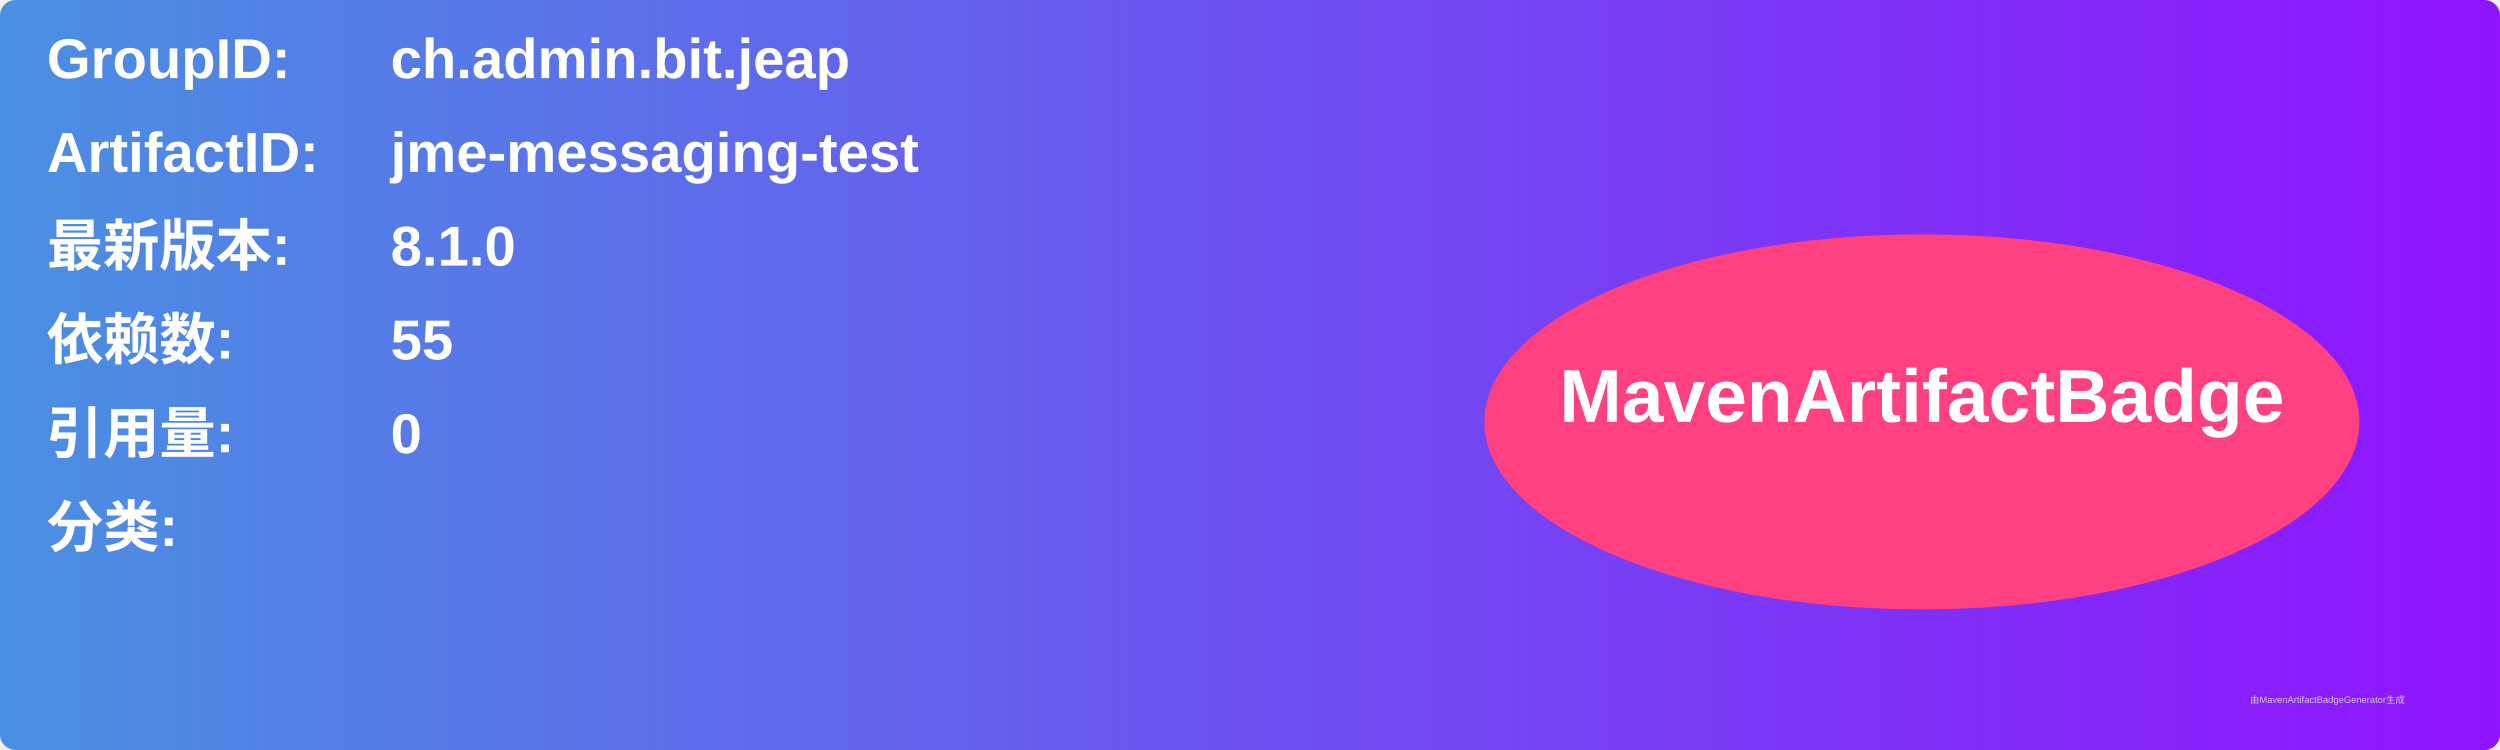
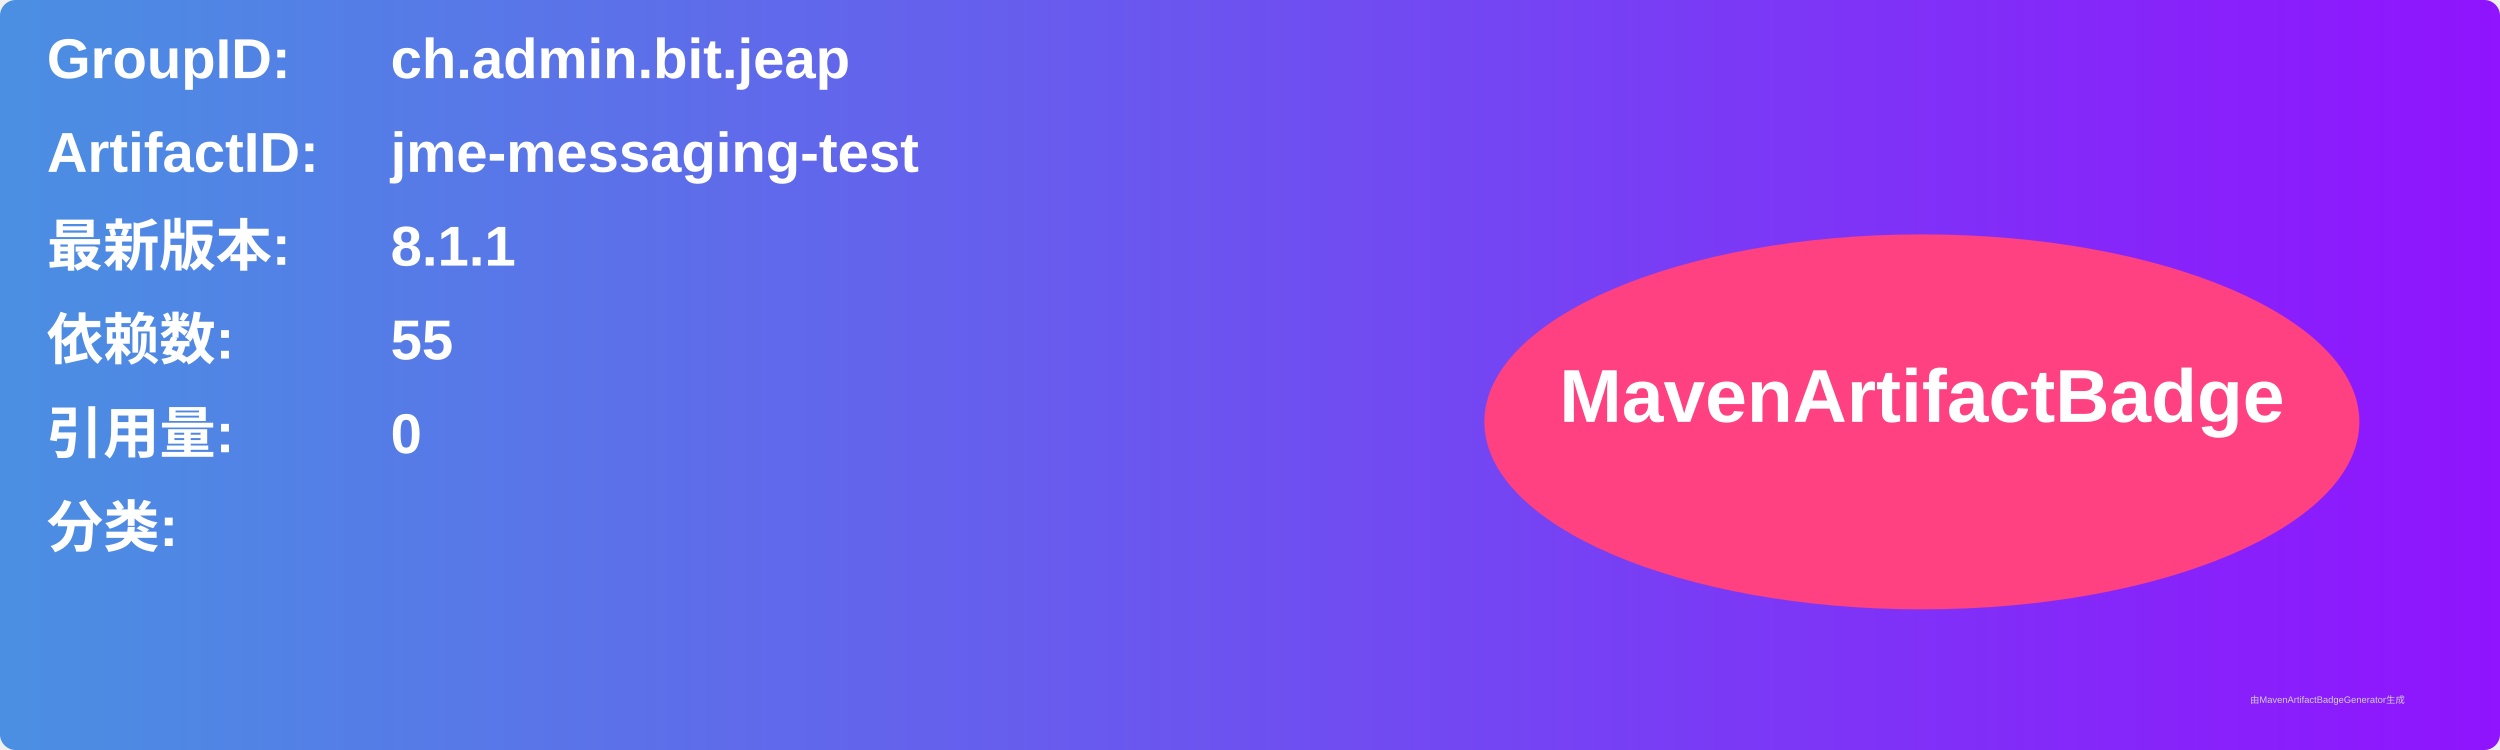
<svg xmlns="http://www.w3.org/2000/svg" width="800" height="240" viewBox="0 0 800 240">
  <linearGradient id="grad" x1="0%" y1="0%" x2="100%" y2="0%">
    <stop offset="0%" stop-color="#4a90e2" />
    <stop offset="100%" stop-color="#9013fe" />
  </linearGradient>
  <rect width="100%" height="100%" rx="5" ry="5" fill="url(#grad)" />
  <g transform="translate(15, 15)">
    <text x="0" y="10" font-family="Arial" font-size="18" fill="white" font-weight="bold" width="260">GroupID:</text>
    <text x="110" y="10" font-family="Arial" font-size="18" fill="white" font-weight="bold" width="460">ch.admin.bit.jeap</text>
    <text x="0" y="40" font-family="Arial" font-size="18" fill="white" font-weight="bold" width="260">ArtifactID:</text>
    <text x="110" y="40" font-family="Arial" font-size="18" fill="white" font-weight="bold" width="460">jme-messaging-test</text>
    <text x="0" y="70" font-family="Arial" font-size="18" fill="white" font-weight="bold">最新版本:</text>
    <text x="110" y="70" font-family="Arial" font-size="18" fill="white" font-weight="bold">
-       <tspan font-weight="bold">8.1.0</tspan>
+       <tspan font-weight="bold">8.1.1</tspan>
    </text>
    <text x="0" y="100" font-family="Arial" font-size="18" fill="white" font-weight="bold">依赖数: </text>
    <text x="110" y="100" font-family="Arial" font-size="18" fill="white">
      <tspan font-weight="bold">55</tspan>
    </text>
    <text x="0" y="130" font-family="Arial" font-size="18" fill="white" font-weight="bold">引用量: </text>
    <text x="110" y="130" font-family="Arial" font-size="18" fill="white">
      <tspan font-weight="bold">0</tspan>
    </text>
    <text x="0" y="160" font-family="Arial" font-size="18" fill="white" font-weight="bold">分类:</text>
    <text x="10" y="190" font-family="Arial" font-size="10" fill="white">
      <tspan font-weight="bold" />
    </text>
    <ellipse cx="600" cy="120" rx="140" ry="60" fill="#ff4081" />
    <text x="600" y="120" text-anchor="middle" font-family="Arial" font-size="24" fill="white" font-weight="bold">MavenArtifactBadge</text>
  </g>
  <text x="720" y="225" font-family="Arial" font-size="3" fill="#d0d0d0">由MavenArtifactBadgeGenerator生成</text>
</svg>
